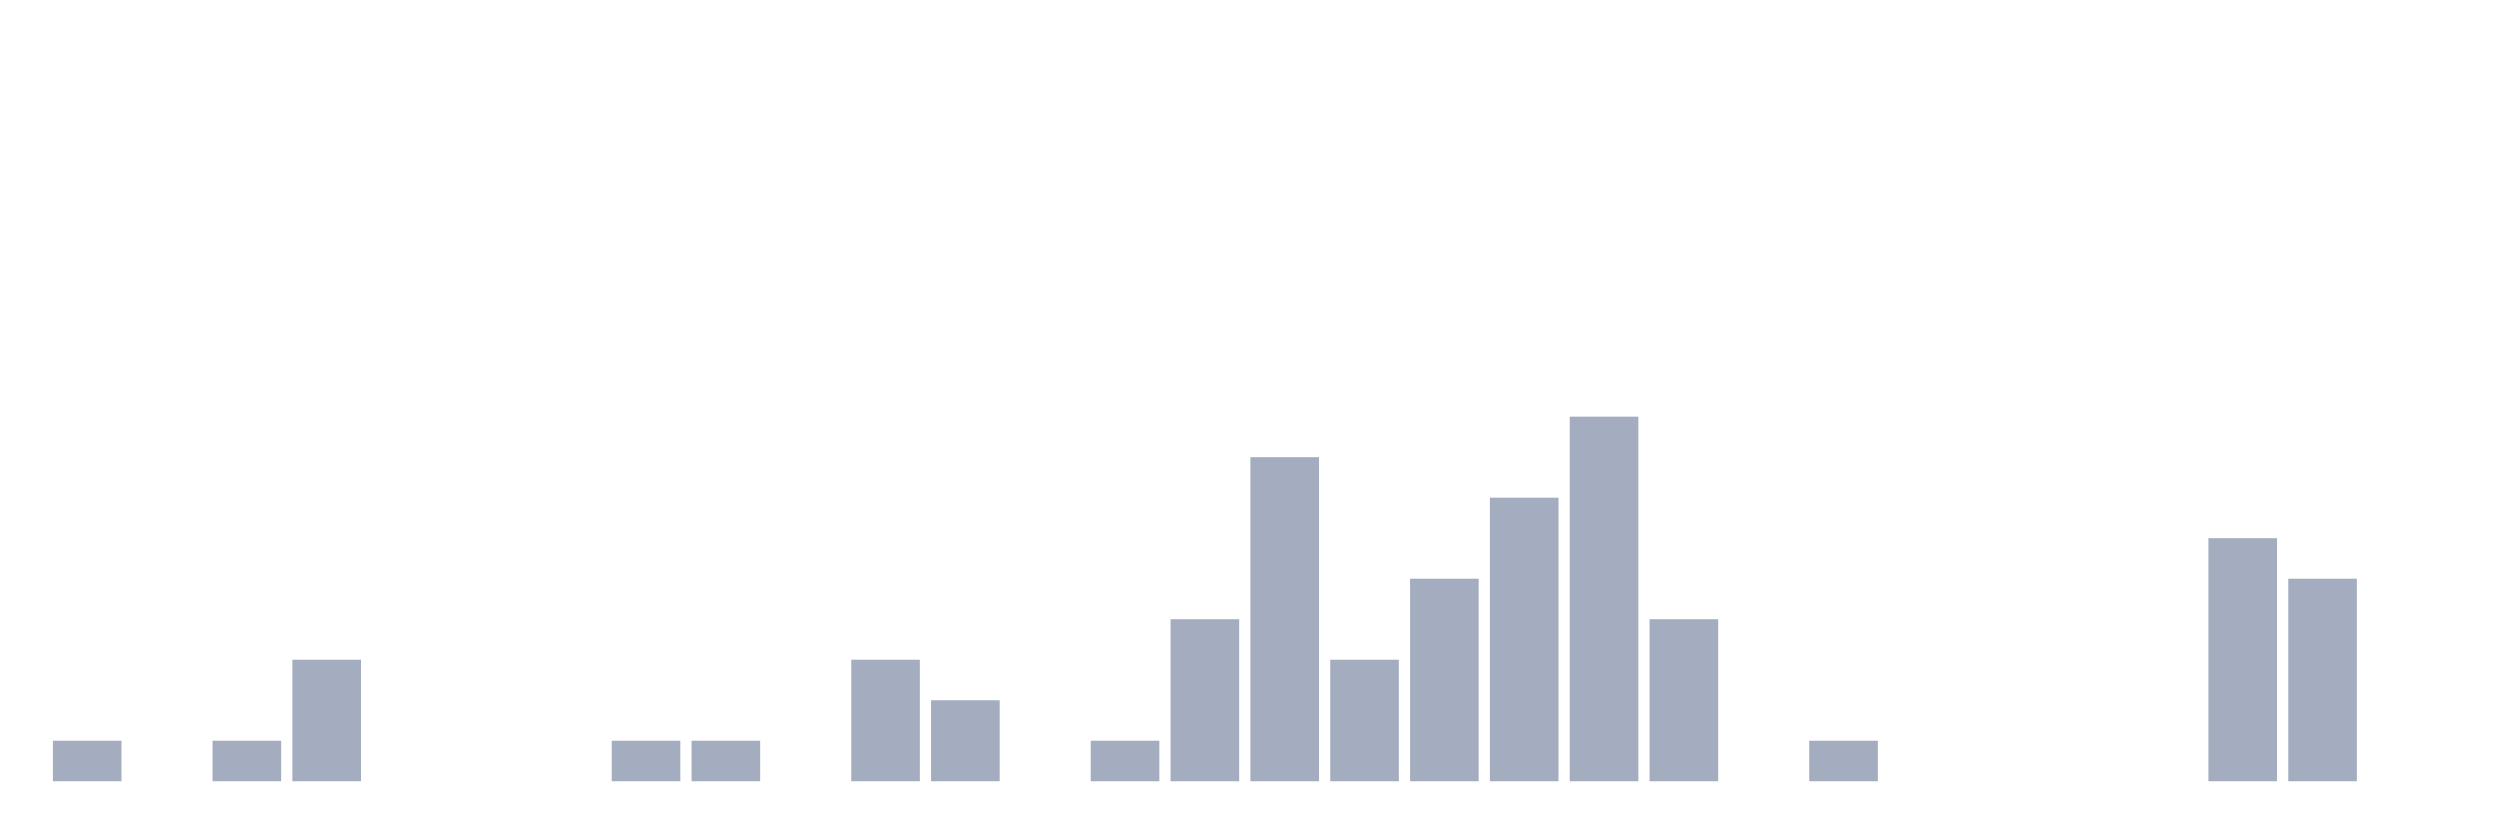
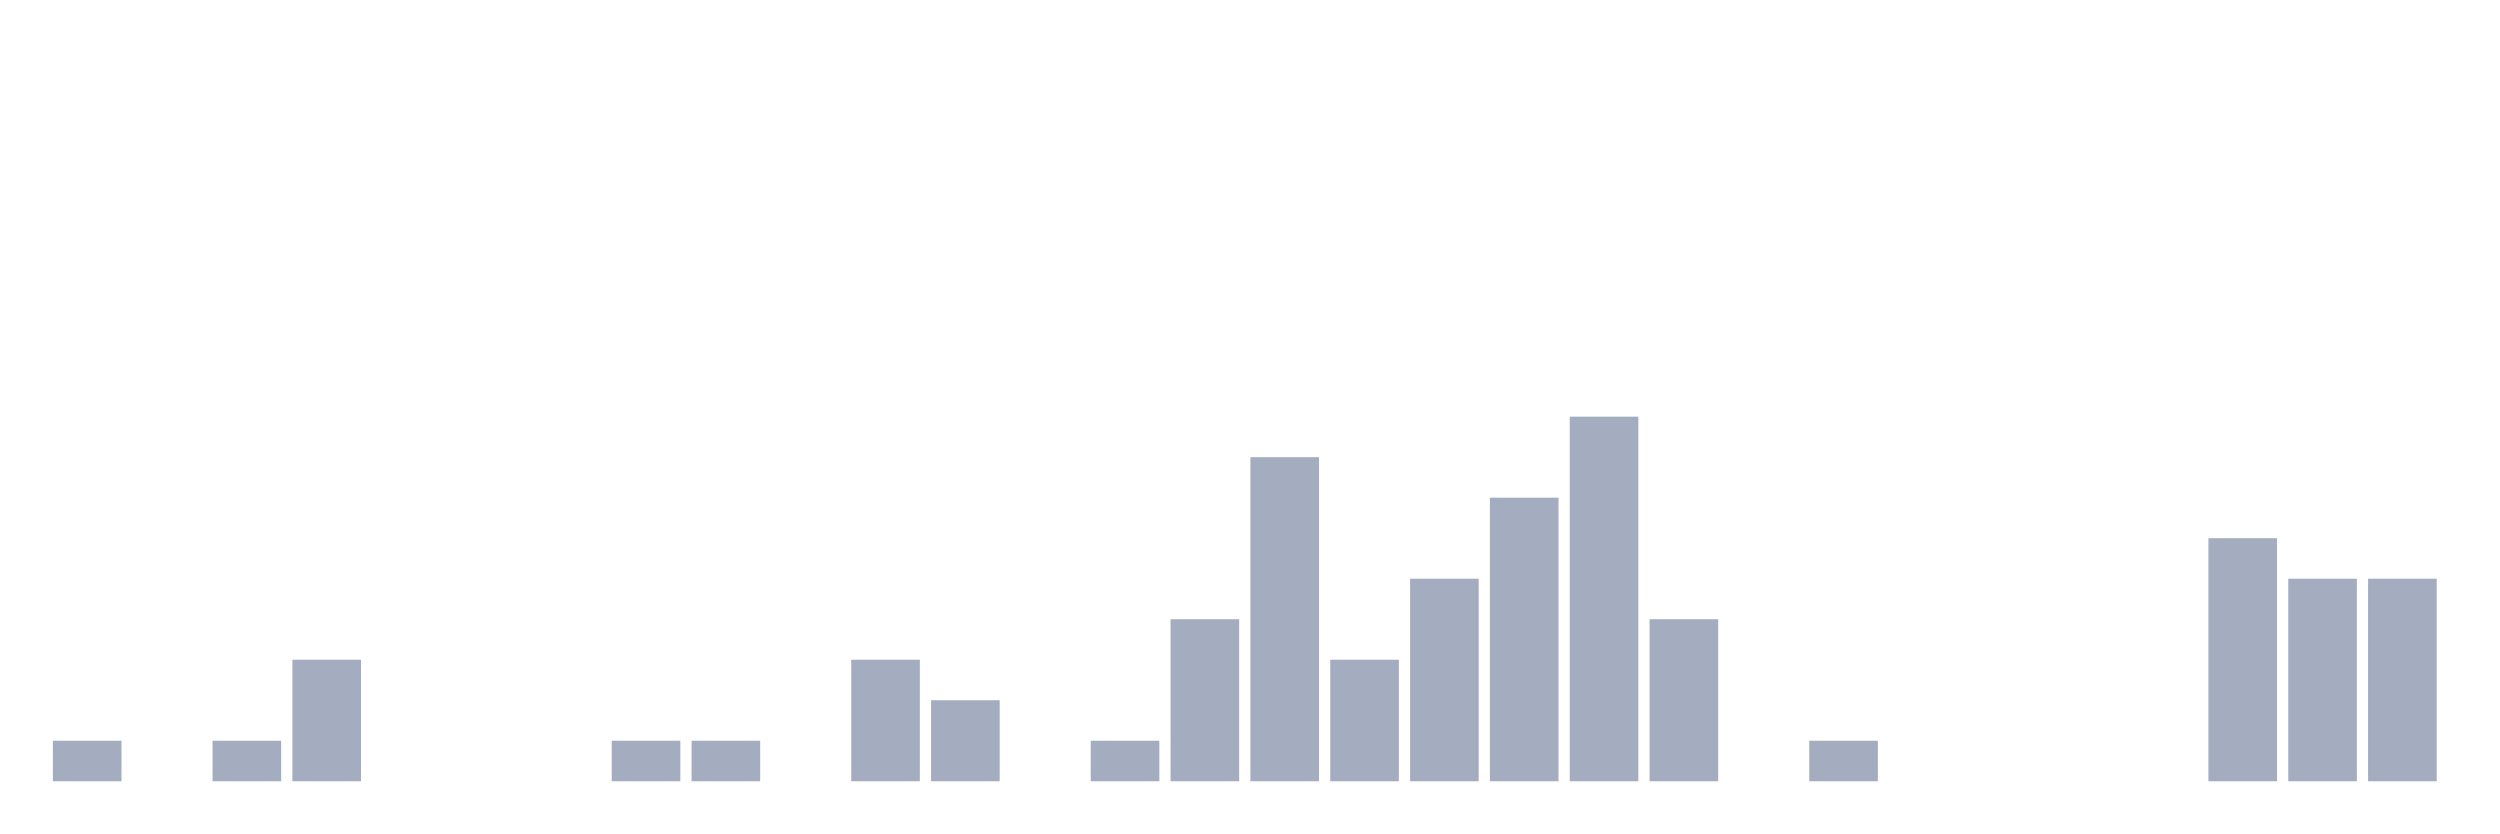
<svg xmlns="http://www.w3.org/2000/svg" viewBox="0 0 480 160">
  <g transform="translate(10,10)">
    <rect class="bar" x="0.153" width="13.175" y="132.222" height="7.778" fill="rgb(164,173,192)" />
    <rect class="bar" x="15.482" width="13.175" y="140" height="0" fill="rgb(164,173,192)" />
    <rect class="bar" x="30.81" width="13.175" y="132.222" height="7.778" fill="rgb(164,173,192)" />
    <rect class="bar" x="46.138" width="13.175" y="116.667" height="23.333" fill="rgb(164,173,192)" />
    <rect class="bar" x="61.466" width="13.175" y="140" height="0" fill="rgb(164,173,192)" />
    <rect class="bar" x="76.794" width="13.175" y="140" height="0" fill="rgb(164,173,192)" />
    <rect class="bar" x="92.123" width="13.175" y="140" height="0" fill="rgb(164,173,192)" />
    <rect class="bar" x="107.451" width="13.175" y="132.222" height="7.778" fill="rgb(164,173,192)" />
    <rect class="bar" x="122.779" width="13.175" y="132.222" height="7.778" fill="rgb(164,173,192)" />
    <rect class="bar" x="138.107" width="13.175" y="140" height="0" fill="rgb(164,173,192)" />
    <rect class="bar" x="153.436" width="13.175" y="116.667" height="23.333" fill="rgb(164,173,192)" />
    <rect class="bar" x="168.764" width="13.175" y="124.444" height="15.556" fill="rgb(164,173,192)" />
    <rect class="bar" x="184.092" width="13.175" y="140" height="0" fill="rgb(164,173,192)" />
    <rect class="bar" x="199.42" width="13.175" y="132.222" height="7.778" fill="rgb(164,173,192)" />
    <rect class="bar" x="214.748" width="13.175" y="108.889" height="31.111" fill="rgb(164,173,192)" />
    <rect class="bar" x="230.077" width="13.175" y="77.778" height="62.222" fill="rgb(164,173,192)" />
    <rect class="bar" x="245.405" width="13.175" y="116.667" height="23.333" fill="rgb(164,173,192)" />
    <rect class="bar" x="260.733" width="13.175" y="101.111" height="38.889" fill="rgb(164,173,192)" />
    <rect class="bar" x="276.061" width="13.175" y="85.556" height="54.444" fill="rgb(164,173,192)" />
    <rect class="bar" x="291.39" width="13.175" y="70" height="70" fill="rgb(164,173,192)" />
    <rect class="bar" x="306.718" width="13.175" y="108.889" height="31.111" fill="rgb(164,173,192)" />
    <rect class="bar" x="322.046" width="13.175" y="140" height="0" fill="rgb(164,173,192)" />
    <rect class="bar" x="337.374" width="13.175" y="132.222" height="7.778" fill="rgb(164,173,192)" />
    <rect class="bar" x="352.702" width="13.175" y="140" height="0" fill="rgb(164,173,192)" />
    <rect class="bar" x="368.031" width="13.175" y="140" height="0" fill="rgb(164,173,192)" />
    <rect class="bar" x="383.359" width="13.175" y="140" height="0" fill="rgb(164,173,192)" />
    <rect class="bar" x="398.687" width="13.175" y="140" height="0" fill="rgb(164,173,192)" />
    <rect class="bar" x="414.015" width="13.175" y="93.333" height="46.667" fill="rgb(164,173,192)" />
    <rect class="bar" x="429.344" width="13.175" y="101.111" height="38.889" fill="rgb(164,173,192)" />
-     <rect class="bar" x="444.672" width="13.175" y="140" height="0" fill="rgb(164,173,192)" />
+     <rect class="bar" x="444.672" width="13.175" y="101.111" height="38.889" fill="rgb(164,173,192)" />
  </g>
</svg>
